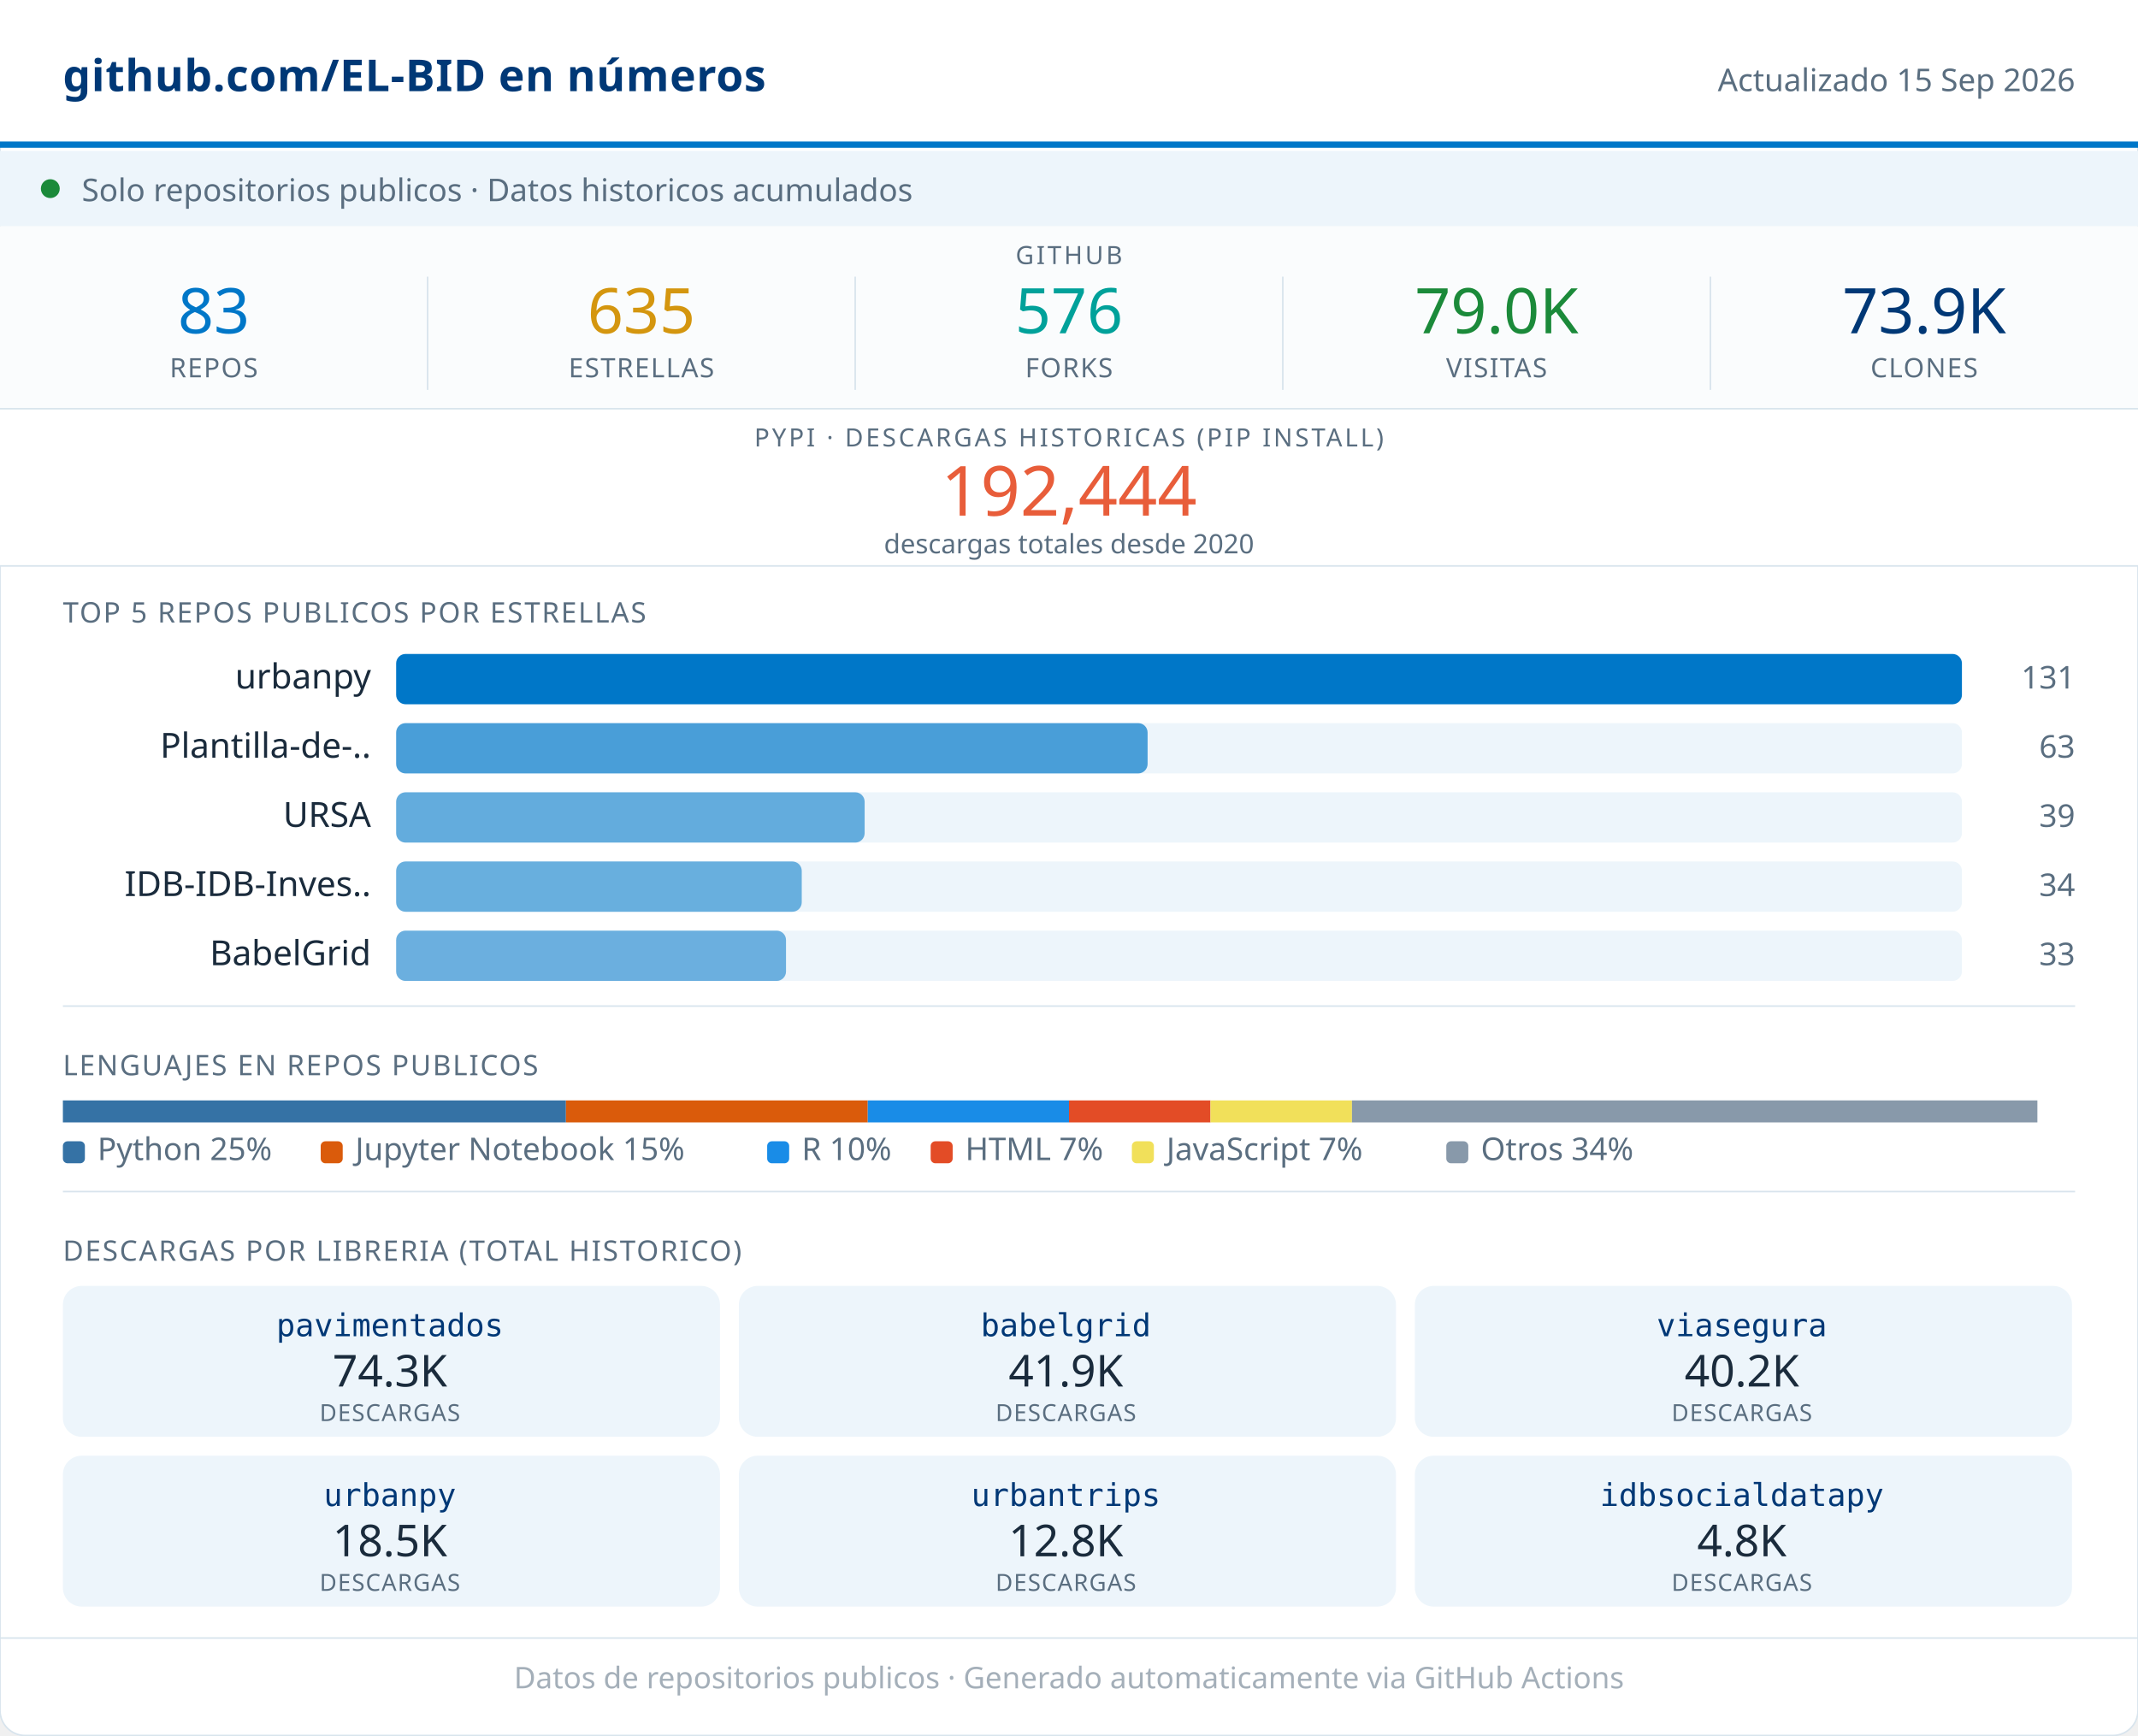
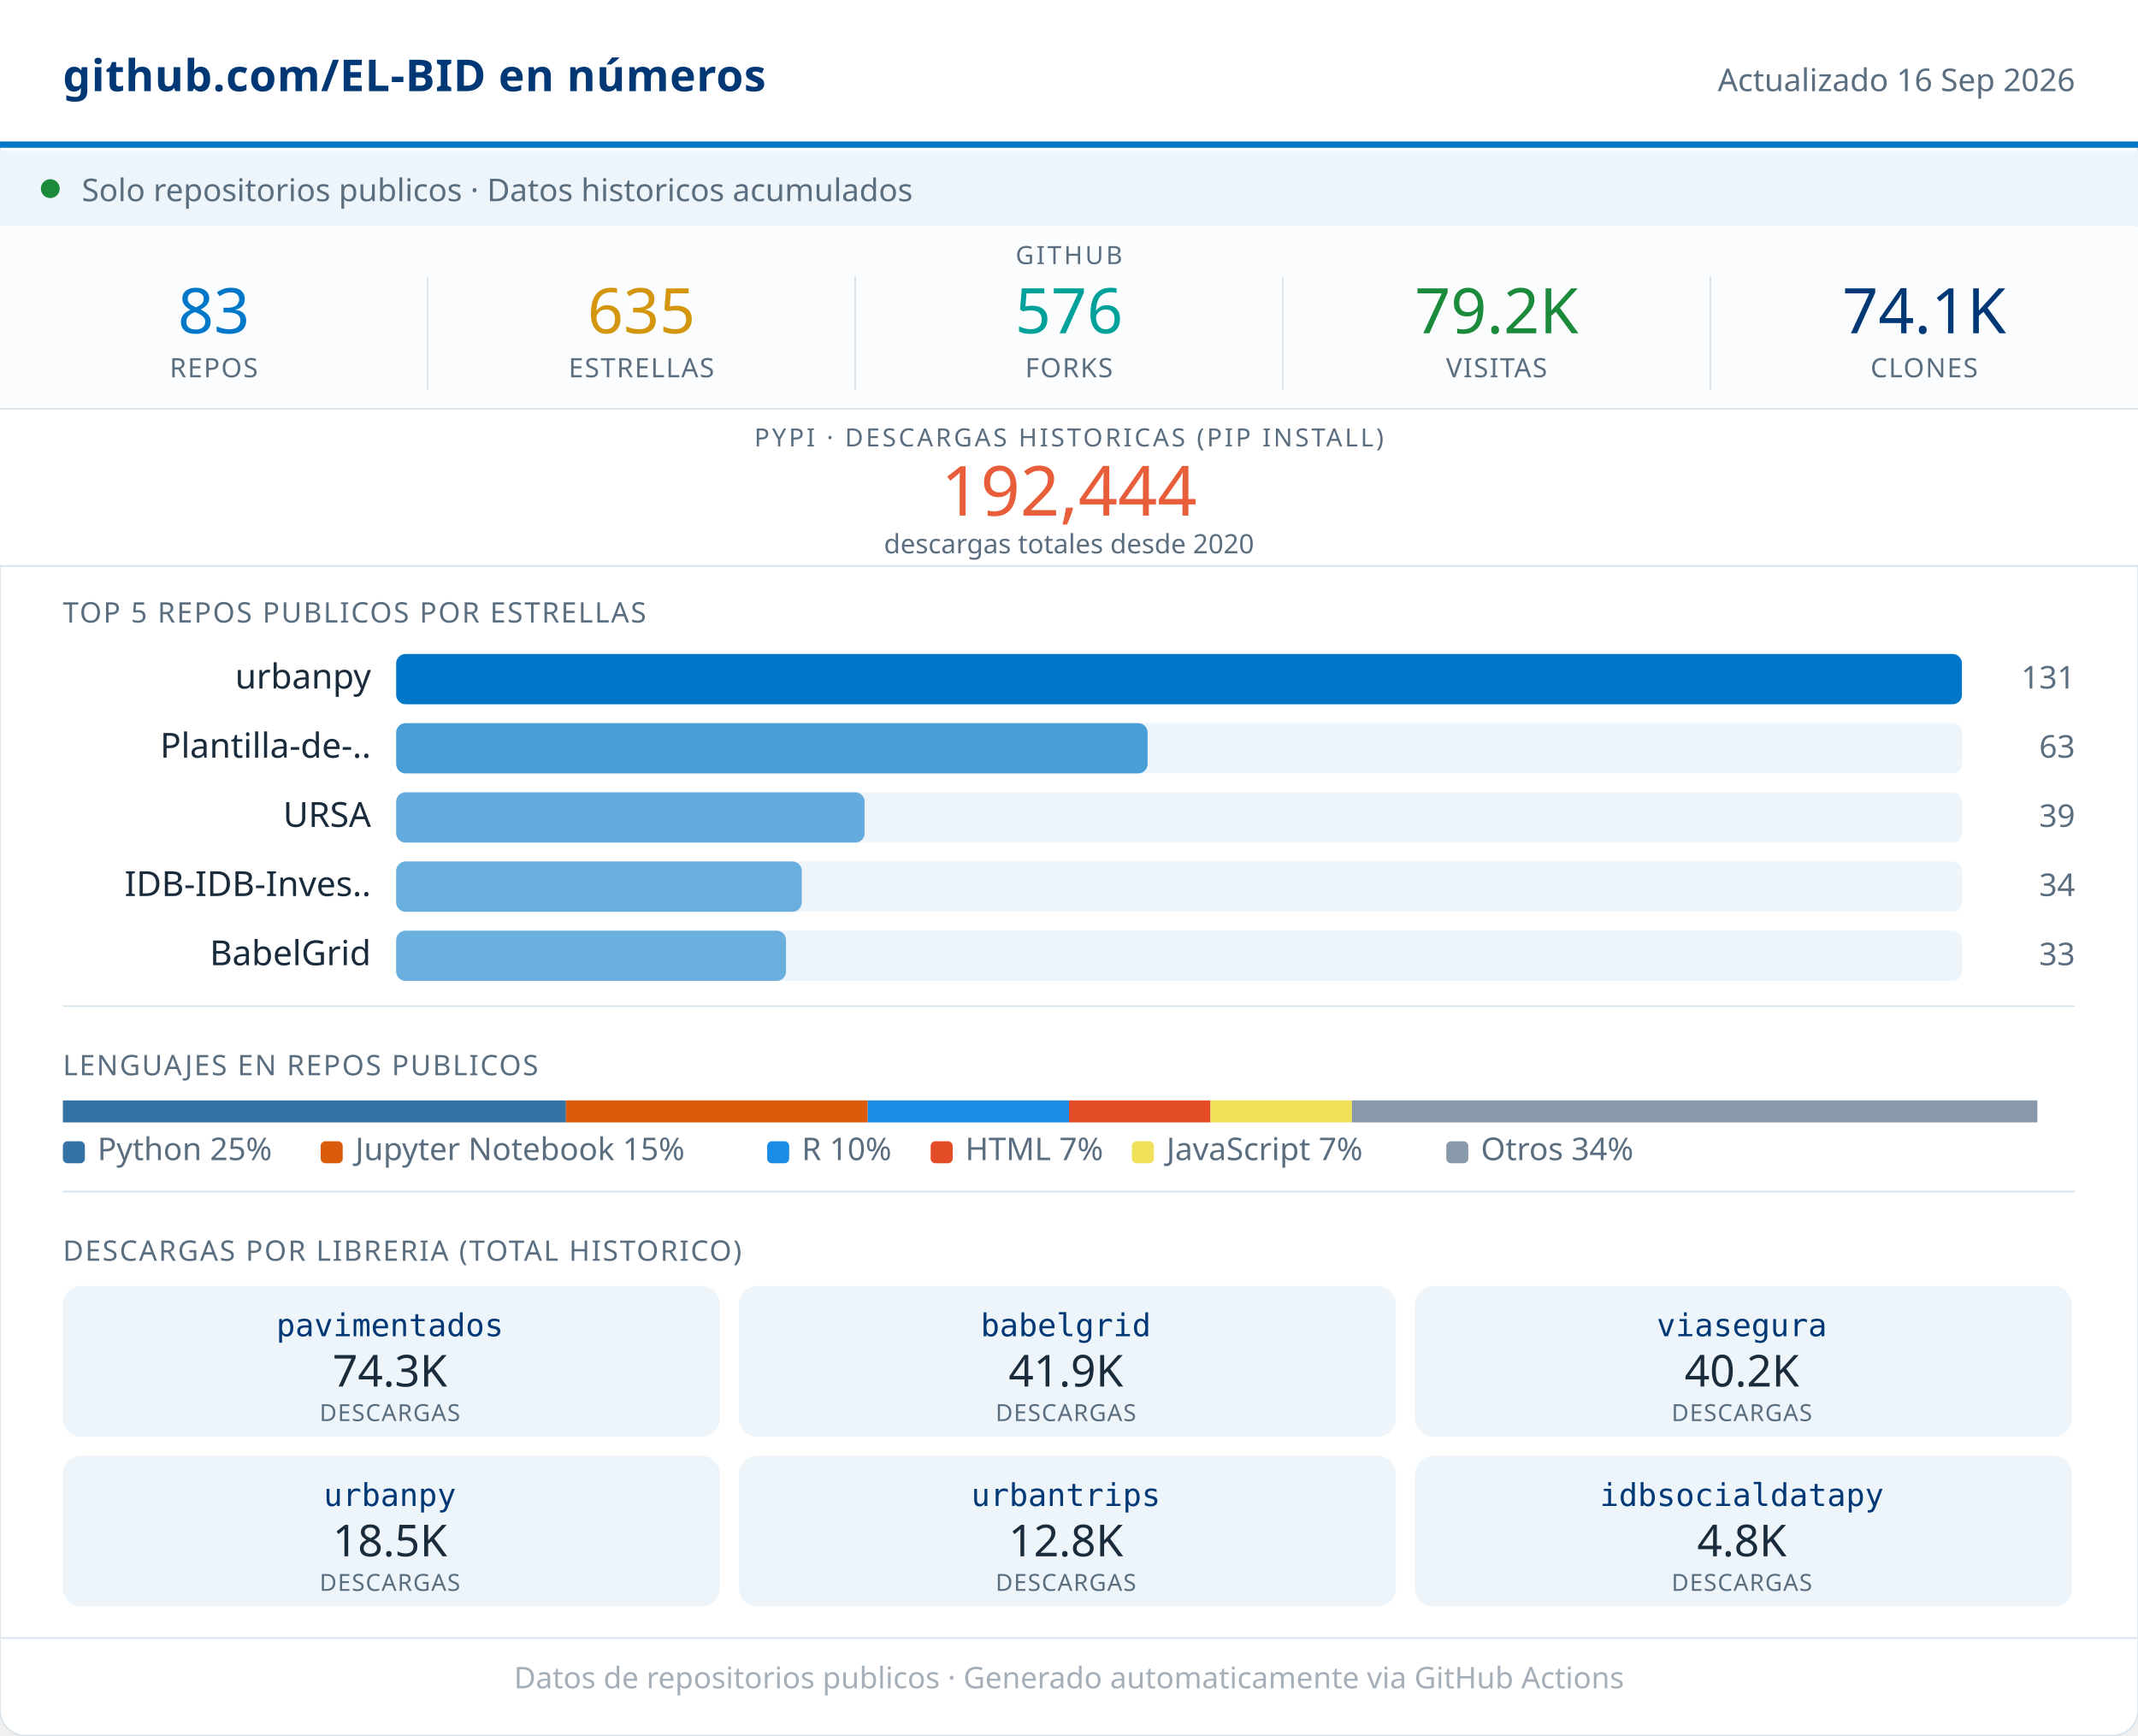
<svg xmlns="http://www.w3.org/2000/svg" width="680" viewBox="0 0 680 552" role="img">
  <rect width="680" height="552" rx="8" fill="#FFFFFF" stroke="#D8E4ED" stroke-width="0.5" />
  <rect x="0" y="0" width="680" height="46" fill="#FFFFFF" />
  <line x1="0" y1="46" x2="680" y2="46" stroke="#0077C8" stroke-width="2" />
  <text x="20" y="29" font-family="system-ui,sans-serif" font-size="14" font-weight="600" fill="#003876" letter-spacing="0.2">github.com/EL-BID en números</text>
-   <text x="660" y="29" font-family="system-ui,sans-serif" font-size="10" fill="#5A6E80" text-anchor="end">Actualizado 15 Sep 2026</text>
+   <text x="660" y="29" font-family="system-ui,sans-serif" font-size="10" fill="#5A6E80" text-anchor="end">Actualizado 16 Sep 2026</text>
  <rect x="0" y="48" width="680" height="24" fill="#EDF5FB" />
  <circle cx="16" cy="60" r="3" fill="#1B8A3A" />
  <text x="26" y="64" font-family="system-ui,sans-serif" font-size="10" fill="#5A6E80">Solo repositorios publicos · Datos historicos acumulados</text>
  <rect x="0" y="72" width="680" height="58" fill="#FAFCFD" />
  <text x="340" y="84" font-family="system-ui,sans-serif" font-size="8" fill="#5A6E80" text-anchor="middle" letter-spacing="0.8" font-weight="500">GITHUB</text>
  <text x="68" y="106" font-family="system-ui,sans-serif" font-size="20" font-weight="500" fill="#0077C8" text-anchor="middle">83</text>
  <text x="68" y="120" font-family="system-ui,sans-serif" font-size="8.5" fill="#5A6E80" text-anchor="middle" letter-spacing="0.4" font-weight="500">REPOS</text>
  <line x1="136" y1="88" x2="136" y2="124" stroke="#D8E4ED" stroke-width="0.5" />
  <text x="204" y="106" font-family="system-ui,sans-serif" font-size="20" font-weight="500" fill="#D4960F" text-anchor="middle">635</text>
  <text x="204" y="120" font-family="system-ui,sans-serif" font-size="8.5" fill="#5A6E80" text-anchor="middle" letter-spacing="0.4" font-weight="500">ESTRELLAS</text>
  <line x1="272" y1="88" x2="272" y2="124" stroke="#D8E4ED" stroke-width="0.5" />
  <text x="340" y="106" font-family="system-ui,sans-serif" font-size="20" font-weight="500" fill="#00A19A" text-anchor="middle">576</text>
  <text x="340" y="120" font-family="system-ui,sans-serif" font-size="8.5" fill="#5A6E80" text-anchor="middle" letter-spacing="0.4" font-weight="500">FORKS</text>
  <line x1="408" y1="88" x2="408" y2="124" stroke="#D8E4ED" stroke-width="0.5" />
-   <text x="476" y="106" font-family="system-ui,sans-serif" font-size="20" font-weight="500" fill="#1B8A3A" text-anchor="middle">79.0K</text>
+   <text x="476" y="106" font-family="system-ui,sans-serif" font-size="20" font-weight="500" fill="#1B8A3A" text-anchor="middle">79.2K</text>
  <text x="476" y="120" font-family="system-ui,sans-serif" font-size="8.5" fill="#5A6E80" text-anchor="middle" letter-spacing="0.4" font-weight="500">VISITAS</text>
  <line x1="544" y1="88" x2="544" y2="124" stroke="#D8E4ED" stroke-width="0.5" />
-   <text x="612" y="106" font-family="system-ui,sans-serif" font-size="20" font-weight="500" fill="#003876" text-anchor="middle">73.9K</text>
+   <text x="612" y="106" font-family="system-ui,sans-serif" font-size="20" font-weight="500" fill="#003876" text-anchor="middle">74.1K</text>
  <text x="612" y="120" font-family="system-ui,sans-serif" font-size="8.5" fill="#5A6E80" text-anchor="middle" letter-spacing="0.4" font-weight="500">CLONES</text>
  <rect x="0" y="130" width="680" height="50" fill="#FFFFFF" />
  <line x1="0" y1="130" x2="680" y2="130" stroke="#D8E4ED" stroke-width="0.5" />
  <text x="340" y="142" font-family="system-ui,sans-serif" font-size="8" fill="#5A6E80" text-anchor="middle" letter-spacing="0.8" font-weight="500">PYPI · DESCARGAS HISTORICAS (PIP INSTALL)</text>
  <text x="340" y="164" font-family="system-ui,sans-serif" font-size="22" font-weight="500" fill="#E85D3A" text-anchor="middle">192,444</text>
  <text x="340" y="176" font-family="system-ui,sans-serif" font-size="8.5" fill="#5A6E80" text-anchor="middle">descargas totales desde 2020</text>
  <line x1="0" y1="180" x2="680" y2="180" stroke="#D8E4ED" stroke-width="0.5" />
  <text x="20" y="198" font-family="system-ui,sans-serif" font-size="9" fill="#5A6E80" letter-spacing="0.5" font-weight="500">TOP 5 REPOS PUBLICOS POR ESTRELLAS</text>
  <text x="118" y="219" font-family="system-ui,sans-serif" font-size="11" fill="#1A2B3C" text-anchor="end">urbanpy</text>
  <rect x="126" y="208" width="498" height="16" rx="3" fill="#EDF5FB" />
  <rect x="126" y="208" width="498" height="16" rx="3" fill="#0077C8" opacity="1.00" />
  <text x="660" y="219" font-family="system-ui,sans-serif" font-size="10" fill="#5A6E80" text-anchor="end" font-weight="500">131</text>
  <text x="118" y="241" font-family="system-ui,sans-serif" font-size="11" fill="#1A2B3C" text-anchor="end">Plantilla-de-..</text>
  <rect x="126" y="230" width="498" height="16" rx="3" fill="#EDF5FB" />
  <rect x="126" y="230" width="239" height="16" rx="3" fill="#0077C8" opacity="0.69" />
  <text x="660" y="241" font-family="system-ui,sans-serif" font-size="10" fill="#5A6E80" text-anchor="end" font-weight="500">63</text>
  <text x="118" y="263" font-family="system-ui,sans-serif" font-size="11" fill="#1A2B3C" text-anchor="end">URSA</text>
  <rect x="126" y="252" width="498" height="16" rx="3" fill="#EDF5FB" />
  <rect x="126" y="252" width="149" height="16" rx="3" fill="#0077C8" opacity="0.58" />
  <text x="660" y="263" font-family="system-ui,sans-serif" font-size="10" fill="#5A6E80" text-anchor="end" font-weight="500">39</text>
  <text x="118" y="285" font-family="system-ui,sans-serif" font-size="11" fill="#1A2B3C" text-anchor="end">IDB-IDB-Inves..</text>
  <rect x="126" y="274" width="498" height="16" rx="3" fill="#EDF5FB" />
  <rect x="126" y="274" width="129" height="16" rx="3" fill="#0077C8" opacity="0.56" />
  <text x="660" y="285" font-family="system-ui,sans-serif" font-size="10" fill="#5A6E80" text-anchor="end" font-weight="500">34</text>
  <text x="118" y="307" font-family="system-ui,sans-serif" font-size="11" fill="#1A2B3C" text-anchor="end">BabelGrid</text>
  <rect x="126" y="296" width="498" height="16" rx="3" fill="#EDF5FB" />
  <rect x="126" y="296" width="124" height="16" rx="3" fill="#0077C8" opacity="0.55" />
  <text x="660" y="307" font-family="system-ui,sans-serif" font-size="10" fill="#5A6E80" text-anchor="end" font-weight="500">33</text>
  <line x1="20" y1="320" x2="660" y2="320" stroke="#D8E4ED" stroke-width="0.5" />
  <text x="20" y="342" font-family="system-ui,sans-serif" font-size="9" fill="#5A6E80" letter-spacing="0.5" font-weight="500">LENGUAJES EN REPOS PUBLICOS</text>
  <rect x="20" y="350" width="160" height="7" fill="#3572A5" />
  <rect x="180" y="350" width="96" height="7" fill="#DA5B0B" />
  <rect x="276" y="350" width="64" height="7" fill="#198CE7" />
  <rect x="340" y="350" width="45" height="7" fill="#e34c26" />
  <rect x="385" y="350" width="45" height="7" fill="#f1e05a" />
  <rect x="430" y="350" width="218" height="7" fill="#8899AA" />
  <rect x="20" y="363" width="7" height="7" rx="1.5" fill="#3572A5" />
  <text x="31" y="369" font-family="system-ui,sans-serif" font-size="10" fill="#5A6E80">Python 25%</text>
  <rect x="102" y="363" width="7" height="7" rx="1.5" fill="#DA5B0B" />
  <text x="113" y="369" font-family="system-ui,sans-serif" font-size="10" fill="#5A6E80">Jupyter Notebook 15%</text>
  <rect x="244" y="363" width="7" height="7" rx="1.5" fill="#198CE7" />
  <text x="255" y="369" font-family="system-ui,sans-serif" font-size="10" fill="#5A6E80">R 10%</text>
  <rect x="296" y="363" width="7" height="7" rx="1.5" fill="#e34c26" />
  <text x="307" y="369" font-family="system-ui,sans-serif" font-size="10" fill="#5A6E80">HTML 7%</text>
  <rect x="360" y="363" width="7" height="7" rx="1.5" fill="#f1e05a" />
  <text x="371" y="369" font-family="system-ui,sans-serif" font-size="10" fill="#5A6E80">JavaScript 7%</text>
  <rect x="460" y="363" width="7" height="7" rx="1.5" fill="#8899AA" />
  <text x="471" y="369" font-family="system-ui,sans-serif" font-size="10" fill="#5A6E80">Otros 34%</text>
  <line x1="20" y1="379" x2="660" y2="379" stroke="#D8E4ED" stroke-width="0.5" />
  <text x="20" y="401" font-family="system-ui,sans-serif" font-size="9" fill="#5A6E80" letter-spacing="0.5" font-weight="500">DESCARGAS POR LIBRERIA (TOTAL HISTORICO)</text>
  <rect x="20" y="409" width="209" height="48" rx="6" fill="#EDF5FB" />
  <text x="124" y="425" font-family="monospace" font-size="10" font-weight="500" fill="#003876" text-anchor="middle">pavimentados</text>
  <text x="124" y="441" font-family="system-ui,sans-serif" font-size="14" font-weight="500" fill="#1A2B3C" text-anchor="middle">74.3K</text>
  <text x="124" y="452" font-family="system-ui,sans-serif" font-size="7.5" fill="#5A6E80" text-anchor="middle" letter-spacing="0.3">DESCARGAS</text>
  <rect x="235" y="409" width="209" height="48" rx="6" fill="#EDF5FB" />
  <text x="339" y="425" font-family="monospace" font-size="10" font-weight="500" fill="#003876" text-anchor="middle">babelgrid</text>
  <text x="339" y="441" font-family="system-ui,sans-serif" font-size="14" font-weight="500" fill="#1A2B3C" text-anchor="middle">41.9K</text>
  <text x="339" y="452" font-family="system-ui,sans-serif" font-size="7.5" fill="#5A6E80" text-anchor="middle" letter-spacing="0.3">DESCARGAS</text>
  <rect x="450" y="409" width="209" height="48" rx="6" fill="#EDF5FB" />
  <text x="554" y="425" font-family="monospace" font-size="10" font-weight="500" fill="#003876" text-anchor="middle">viasegura</text>
  <text x="554" y="441" font-family="system-ui,sans-serif" font-size="14" font-weight="500" fill="#1A2B3C" text-anchor="middle">40.2K</text>
  <text x="554" y="452" font-family="system-ui,sans-serif" font-size="7.5" fill="#5A6E80" text-anchor="middle" letter-spacing="0.3">DESCARGAS</text>
  <rect x="20" y="463" width="209" height="48" rx="6" fill="#EDF5FB" />
  <text x="124" y="479" font-family="monospace" font-size="10" font-weight="500" fill="#003876" text-anchor="middle">urbanpy</text>
  <text x="124" y="495" font-family="system-ui,sans-serif" font-size="14" font-weight="500" fill="#1A2B3C" text-anchor="middle">18.5K</text>
  <text x="124" y="506" font-family="system-ui,sans-serif" font-size="7.5" fill="#5A6E80" text-anchor="middle" letter-spacing="0.3">DESCARGAS</text>
  <rect x="235" y="463" width="209" height="48" rx="6" fill="#EDF5FB" />
  <text x="339" y="479" font-family="monospace" font-size="10" font-weight="500" fill="#003876" text-anchor="middle">urbantrips</text>
  <text x="339" y="495" font-family="system-ui,sans-serif" font-size="14" font-weight="500" fill="#1A2B3C" text-anchor="middle">12.8K</text>
  <text x="339" y="506" font-family="system-ui,sans-serif" font-size="7.5" fill="#5A6E80" text-anchor="middle" letter-spacing="0.3">DESCARGAS</text>
  <rect x="450" y="463" width="209" height="48" rx="6" fill="#EDF5FB" />
  <text x="554" y="479" font-family="monospace" font-size="10" font-weight="500" fill="#003876" text-anchor="middle">idbsocialdatapy</text>
  <text x="554" y="495" font-family="system-ui,sans-serif" font-size="14" font-weight="500" fill="#1A2B3C" text-anchor="middle">4.8K</text>
  <text x="554" y="506" font-family="system-ui,sans-serif" font-size="7.5" fill="#5A6E80" text-anchor="middle" letter-spacing="0.3">DESCARGAS</text>
  <line x1="0" y1="521" x2="680" y2="521" stroke="#D8E4ED" stroke-width="0.5" />
  <text x="340" y="537" font-family="system-ui,sans-serif" font-size="9.5" fill="#5A6E80" text-anchor="middle" opacity="0.55">Datos de repositorios publicos · Generado automaticamente via GitHub Actions</text>
</svg>
